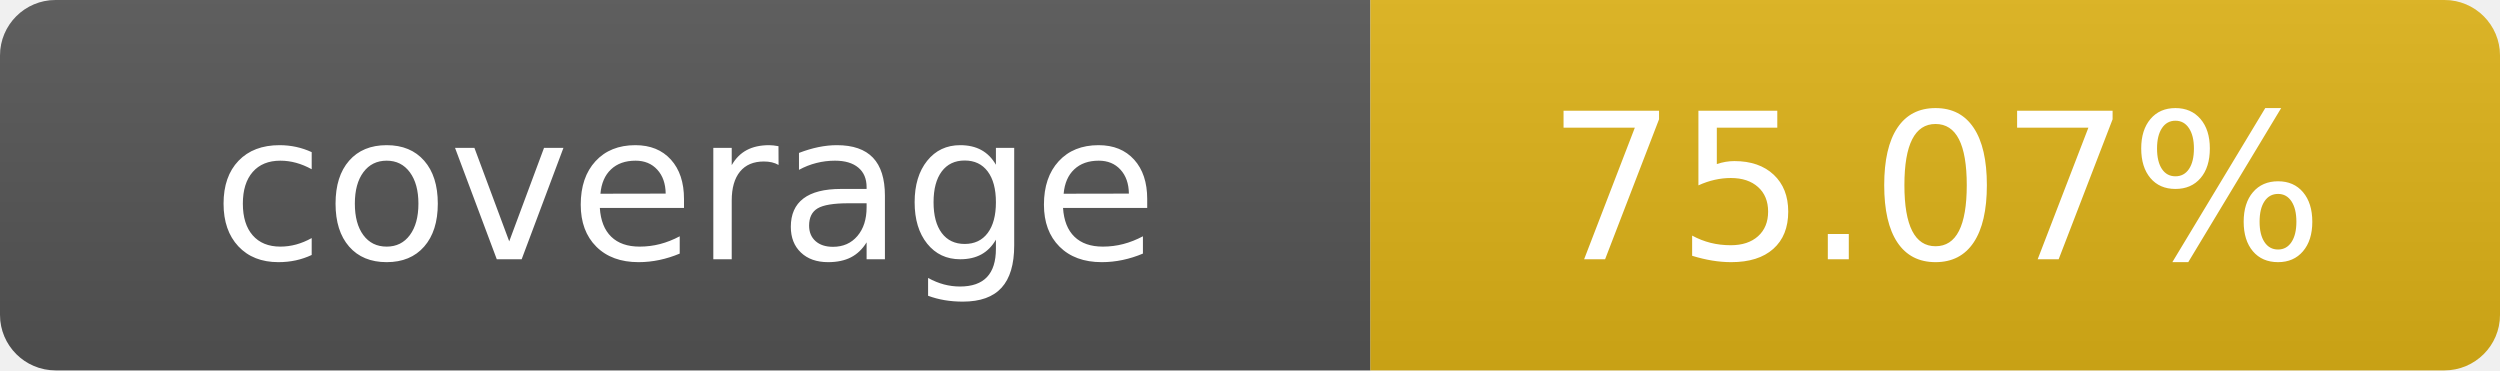
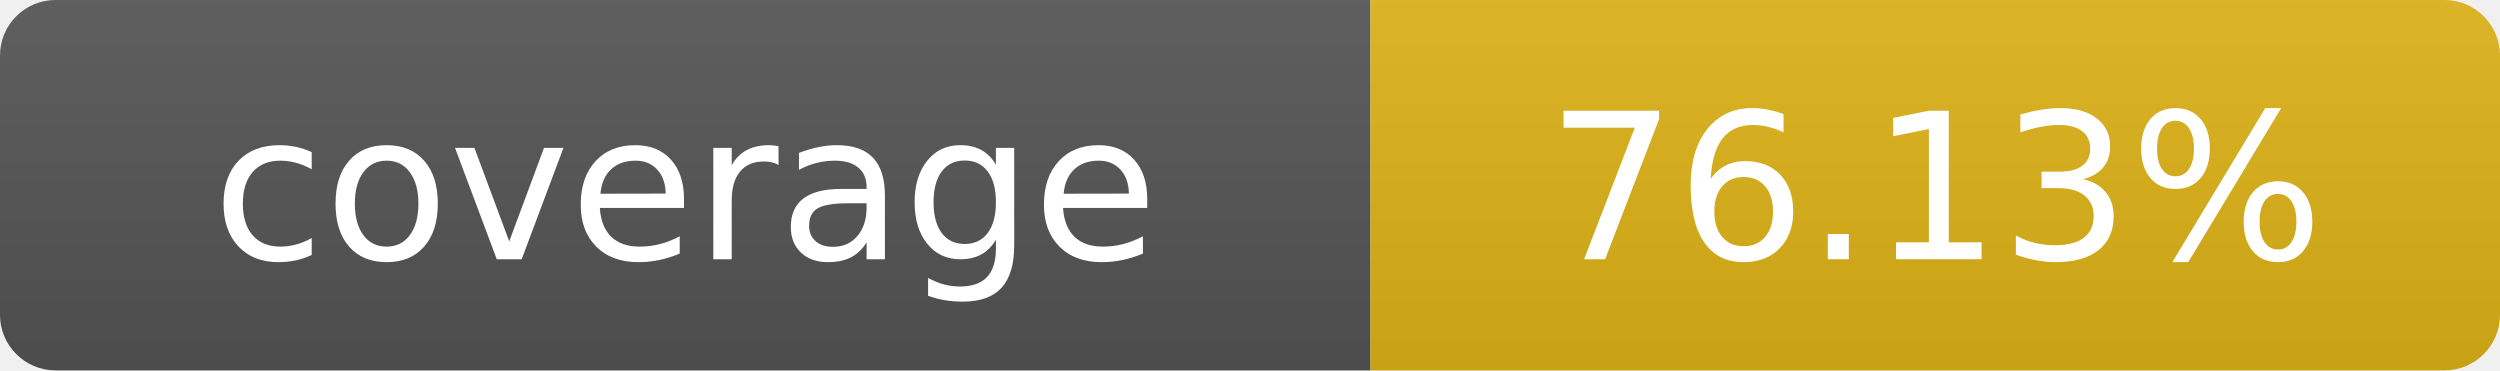
- <svg xmlns="http://www.w3.org/2000/svg" width="135" height="20" role="img" aria-label="coverage: 75.07%">
+ <svg xmlns="http://www.w3.org/2000/svg" width="135" height="20" role="img" aria-label="coverage: 76.13%">
  <linearGradient id="s" x2="0" y2="100%">
    <stop offset="0" stop-color="#bbb" stop-opacity=".1" />
    <stop offset="1" stop-opacity=".1" />
  </linearGradient>
  <clipPath id="r">
    <rect width="135" height="20" rx="3" fill="#fff" />
  </clipPath>
  <g clip-path="url(#r)">
    <rect width="74" height="20" fill="#555" />
    <rect x="74" width="61" height="20" fill="#dfb317" />
    <rect width="135" height="20" fill="url(#s)" />
  </g>
  <g fill="#fff" text-anchor="middle" font-family="Verdana,Geneva,DejaVu Sans,sans-serif" text-rendering="geometricPrecision" font-size="110">
    <text x="370" y="140" transform="scale(.1)">coverage</text>
-     <text x="1045" y="140" transform="scale(.1)">75.07%</text>
+     <text x="1045" y="140" transform="scale(.1)">76.13%</text>
  </g>
</svg>
